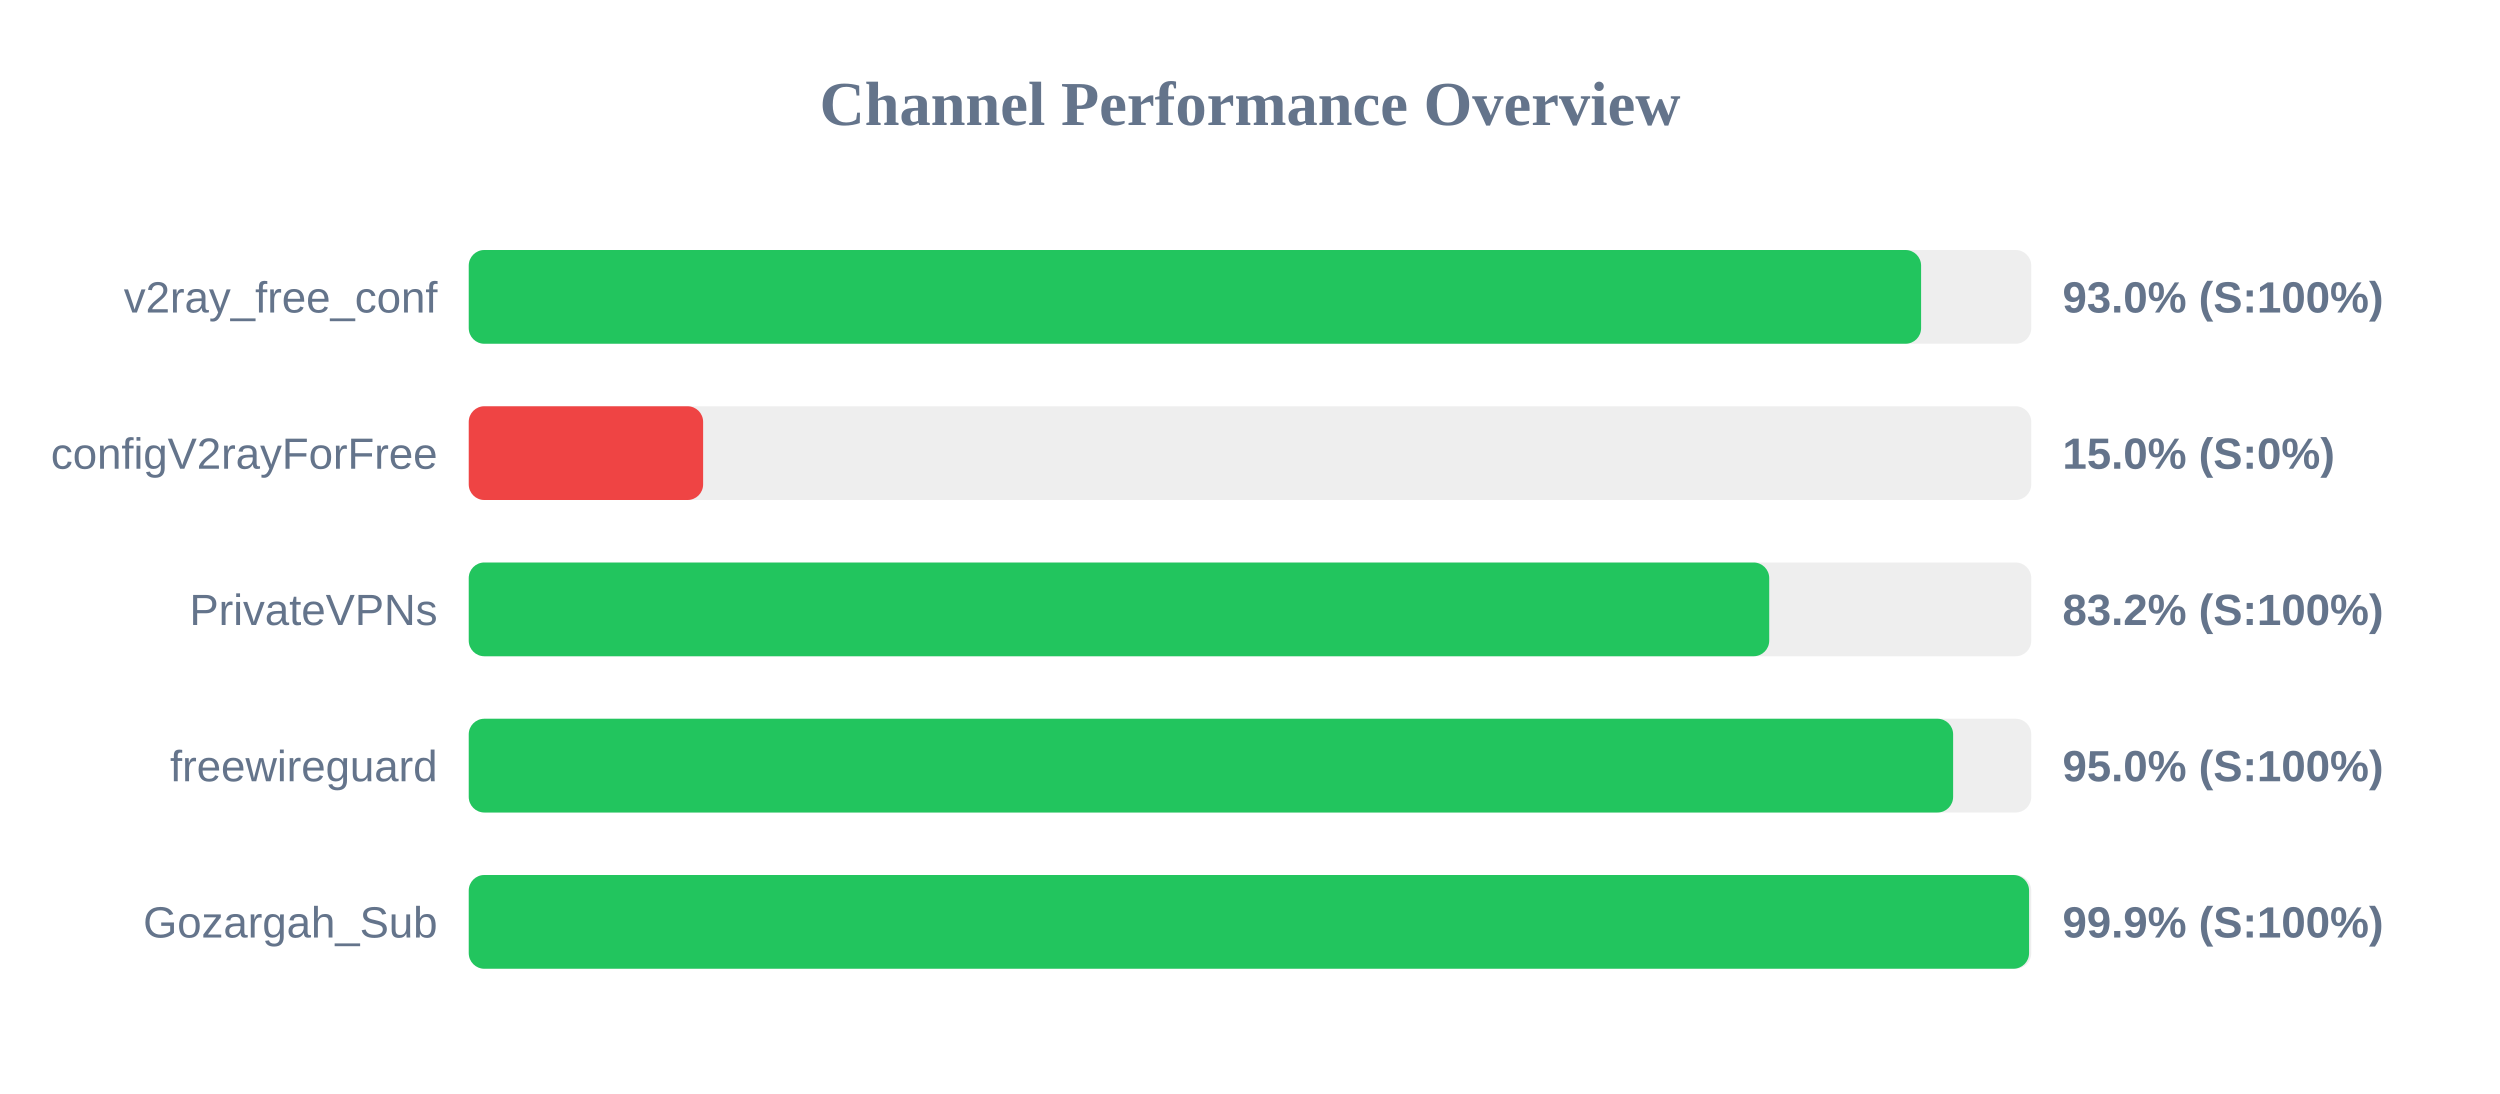
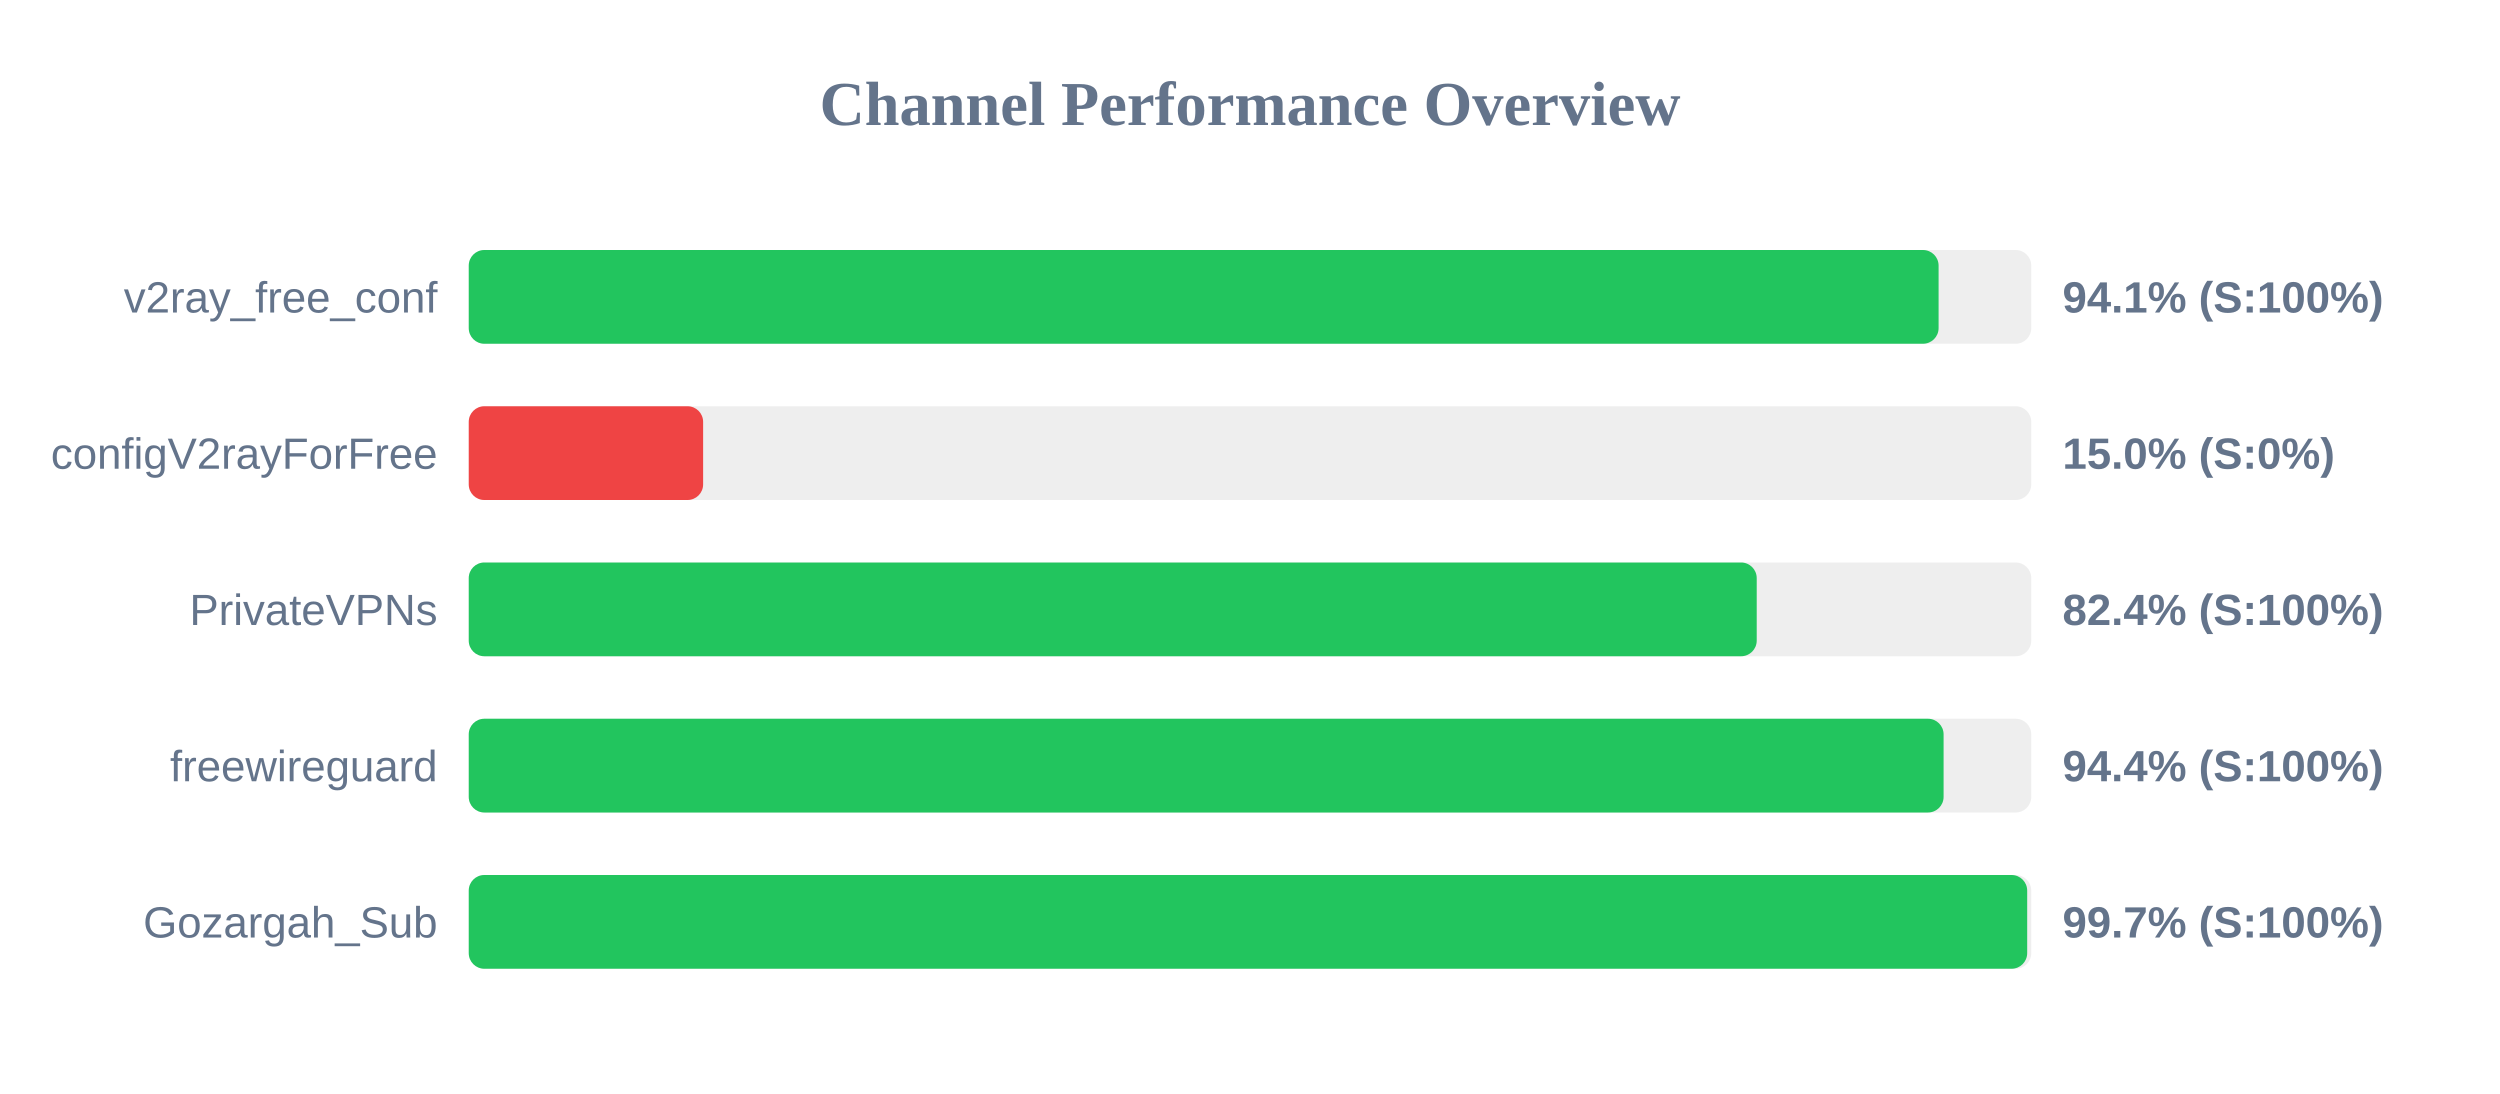
<svg xmlns="http://www.w3.org/2000/svg" width="800" height="350" version="1.1">
  <style>
        .row { font: 14px Arial; fill: #64748b; }
        .score { font: bold 14px Arial; fill: #64748b; }
    </style>
  <text x="400" y="40" text-anchor="middle" font-size="20px" font-weight="bold" fill="#64748b">Channel Performance Overview</text>
  <rect x="150" y="80" width="500" height="30" fill="#eee" rx="5" />
-   <rect x="150" y="80" width="464.75" height="30" fill="#22c55e" rx="5" />
+   <rect x="150" y="80" width="470.35" height="30" fill="#22c55e" rx="5" />
  <text x="140" y="100" text-anchor="end" class="row">v2ray_free_conf</text>
-   <text x="660" y="100" text-anchor="start" class="score">93.0% (S:100%)</text>
+   <text x="660" y="100" text-anchor="start" class="score">94.1% (S:100%)</text>
  <rect x="150" y="130" width="500" height="30" fill="#eee" rx="5" />
  <rect x="150" y="130" width="75.0" height="30" fill="#ef4444" rx="5" />
  <text x="140" y="150" text-anchor="end" class="row">configV2rayForFree</text>
  <text x="660" y="150" text-anchor="start" class="score">15.0% (S:0%)</text>
  <rect x="150" y="180" width="500" height="30" fill="#eee" rx="5" />
-   <rect x="150" y="180" width="416.15" height="30" fill="#22c55e" rx="5" />
+   <rect x="150" y="180" width="412.15" height="30" fill="#22c55e" rx="5" />
  <text x="140" y="200" text-anchor="end" class="row">PrivateVPNs</text>
-   <text x="660" y="200" text-anchor="start" class="score">83.2% (S:100%)</text>
+   <text x="660" y="200" text-anchor="start" class="score">82.4% (S:100%)</text>
  <rect x="150" y="230" width="500" height="30" fill="#eee" rx="5" />
-   <rect x="150" y="230" width="475.0" height="30" fill="#22c55e" rx="5" />
+   <rect x="150" y="230" width="471.95" height="30" fill="#22c55e" rx="5" />
  <text x="140" y="250" text-anchor="end" class="row">freewireguard</text>
-   <text x="660" y="250" text-anchor="start" class="score">95.0% (S:100%)</text>
+   <text x="660" y="250" text-anchor="start" class="score">94.4% (S:100%)</text>
  <rect x="150" y="280" width="500" height="30" fill="#eee" rx="5" />
-   <rect x="150" y="280" width="499.3" height="30" fill="#22c55e" rx="5" />
+   <rect x="150" y="280" width="498.7" height="30" fill="#22c55e" rx="5" />
  <text x="140" y="300" text-anchor="end" class="row">Gozargah_Sub</text>
-   <text x="660" y="300" text-anchor="start" class="score">99.9% (S:100%)</text>
+   <text x="660" y="300" text-anchor="start" class="score">99.7% (S:100%)</text>
</svg>
